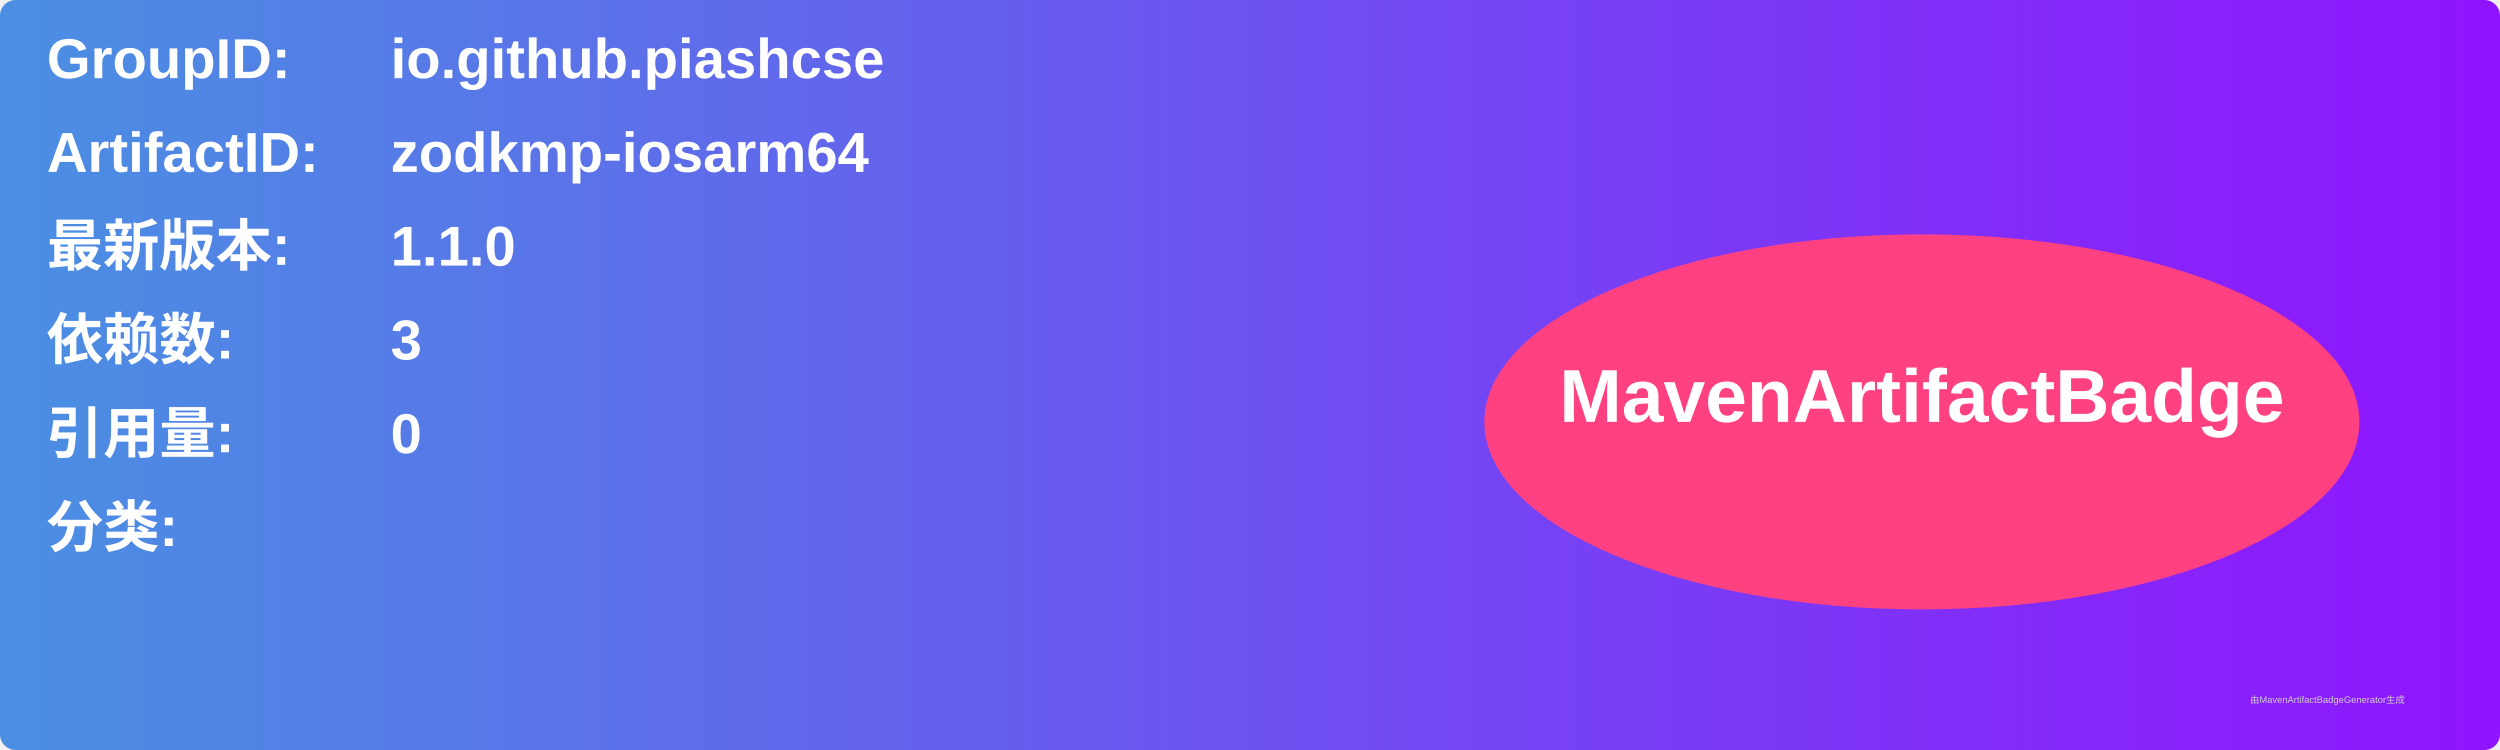
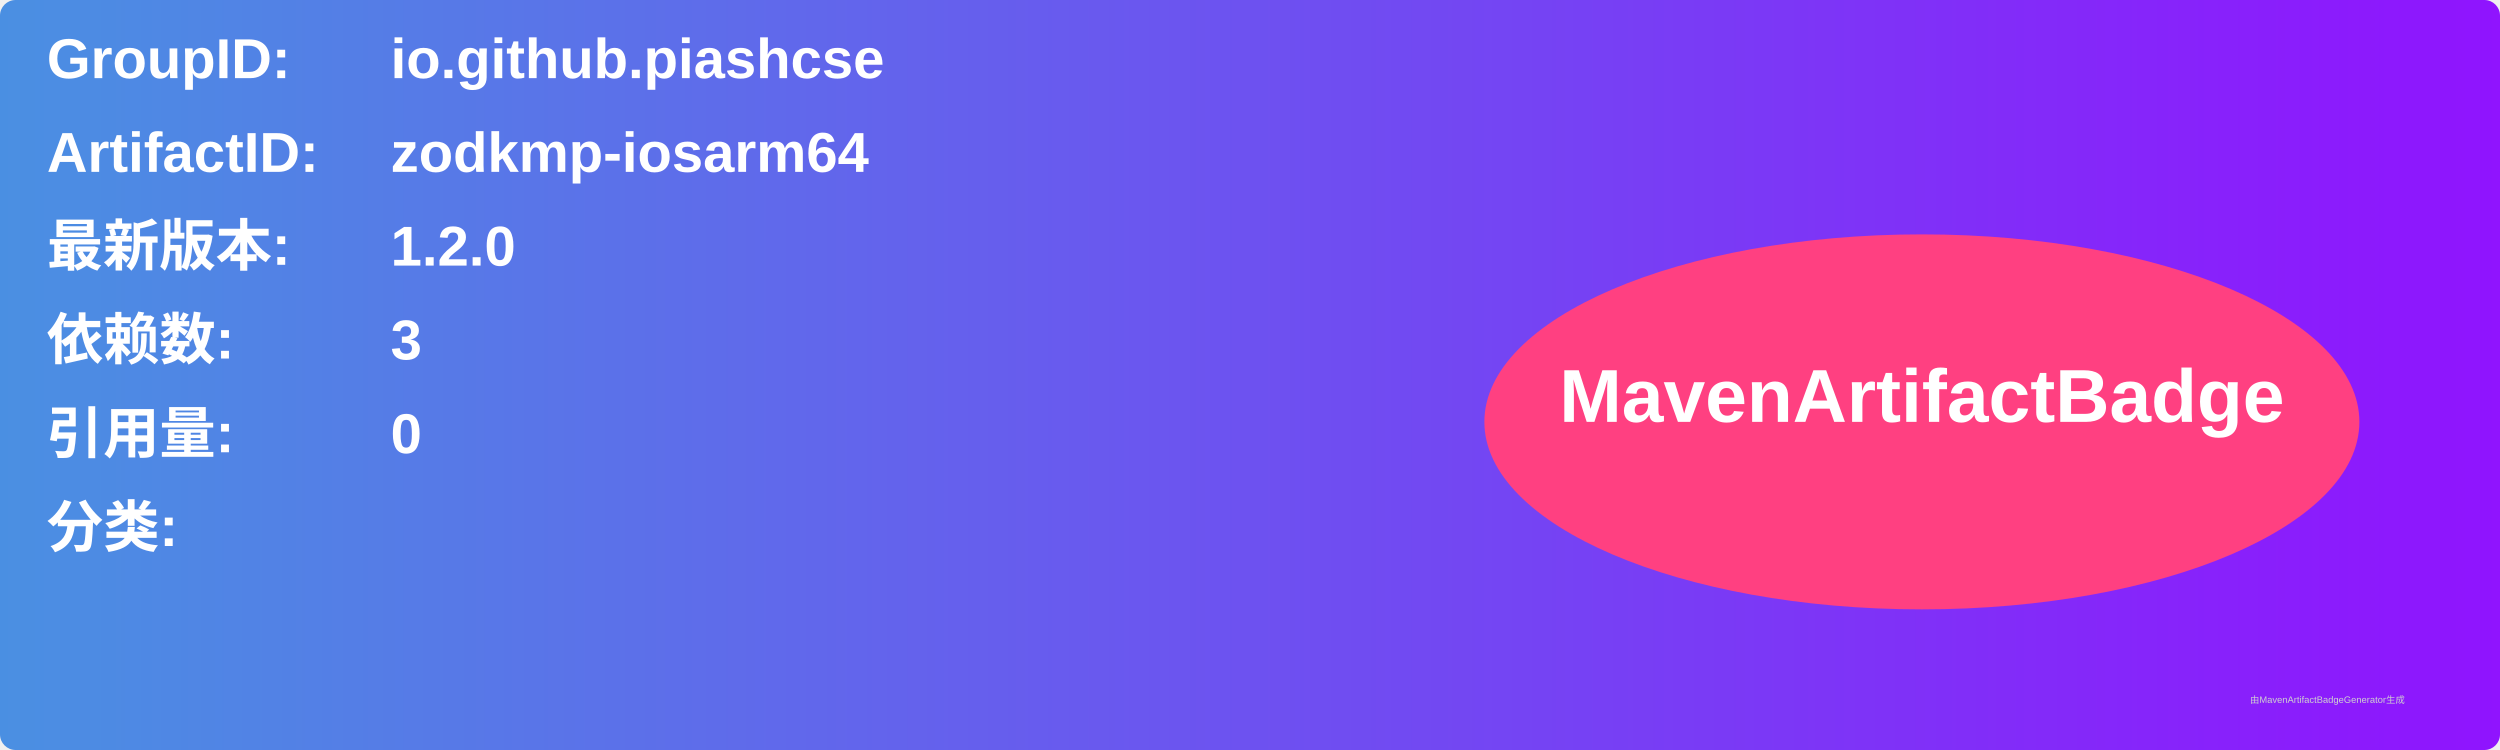
<svg xmlns="http://www.w3.org/2000/svg" width="800" height="240" viewBox="0 0 800 240">
  <linearGradient id="grad" x1="0%" y1="0%" x2="100%" y2="0%">
    <stop offset="0%" stop-color="#4a90e2" />
    <stop offset="100%" stop-color="#9013fe" />
  </linearGradient>
  <rect width="100%" height="100%" rx="5" ry="5" fill="url(#grad)" />
  <g transform="translate(15, 15)">
    <text x="0" y="10" font-family="Arial" font-size="18" fill="white" font-weight="bold" width="260">GroupID:</text>
    <text x="110" y="10" font-family="Arial" font-size="18" fill="white" font-weight="bold" width="460">io.github.piashcse</text>
    <text x="0" y="40" font-family="Arial" font-size="18" fill="white" font-weight="bold" width="260">ArtifactID:</text>
    <text x="110" y="40" font-family="Arial" font-size="18" fill="white" font-weight="bold" width="460">zodkmp-iosarm64</text>
    <text x="0" y="70" font-family="Arial" font-size="18" fill="white" font-weight="bold">最新版本:</text>
    <text x="110" y="70" font-family="Arial" font-size="18" fill="white" font-weight="bold">
-       <tspan font-weight="bold">1.1.0</tspan>
+       <tspan font-weight="bold">1.2.0</tspan>
    </text>
    <text x="0" y="100" font-family="Arial" font-size="18" fill="white" font-weight="bold">依赖数: </text>
    <text x="110" y="100" font-family="Arial" font-size="18" fill="white">
      <tspan font-weight="bold">3</tspan>
    </text>
    <text x="0" y="130" font-family="Arial" font-size="18" fill="white" font-weight="bold">引用量: </text>
    <text x="110" y="130" font-family="Arial" font-size="18" fill="white">
      <tspan font-weight="bold">0</tspan>
    </text>
    <text x="0" y="160" font-family="Arial" font-size="18" fill="white" font-weight="bold">分类:</text>
    <text x="10" y="190" font-family="Arial" font-size="10" fill="white">
      <tspan font-weight="bold" />
    </text>
    <ellipse cx="600" cy="120" rx="140" ry="60" fill="#ff4081" />
    <text x="600" y="120" text-anchor="middle" font-family="Arial" font-size="24" fill="white" font-weight="bold">MavenArtifactBadge</text>
  </g>
  <text x="720" y="225" font-family="Arial" font-size="3" fill="#d0d0d0">由MavenArtifactBadgeGenerator生成</text>
</svg>
